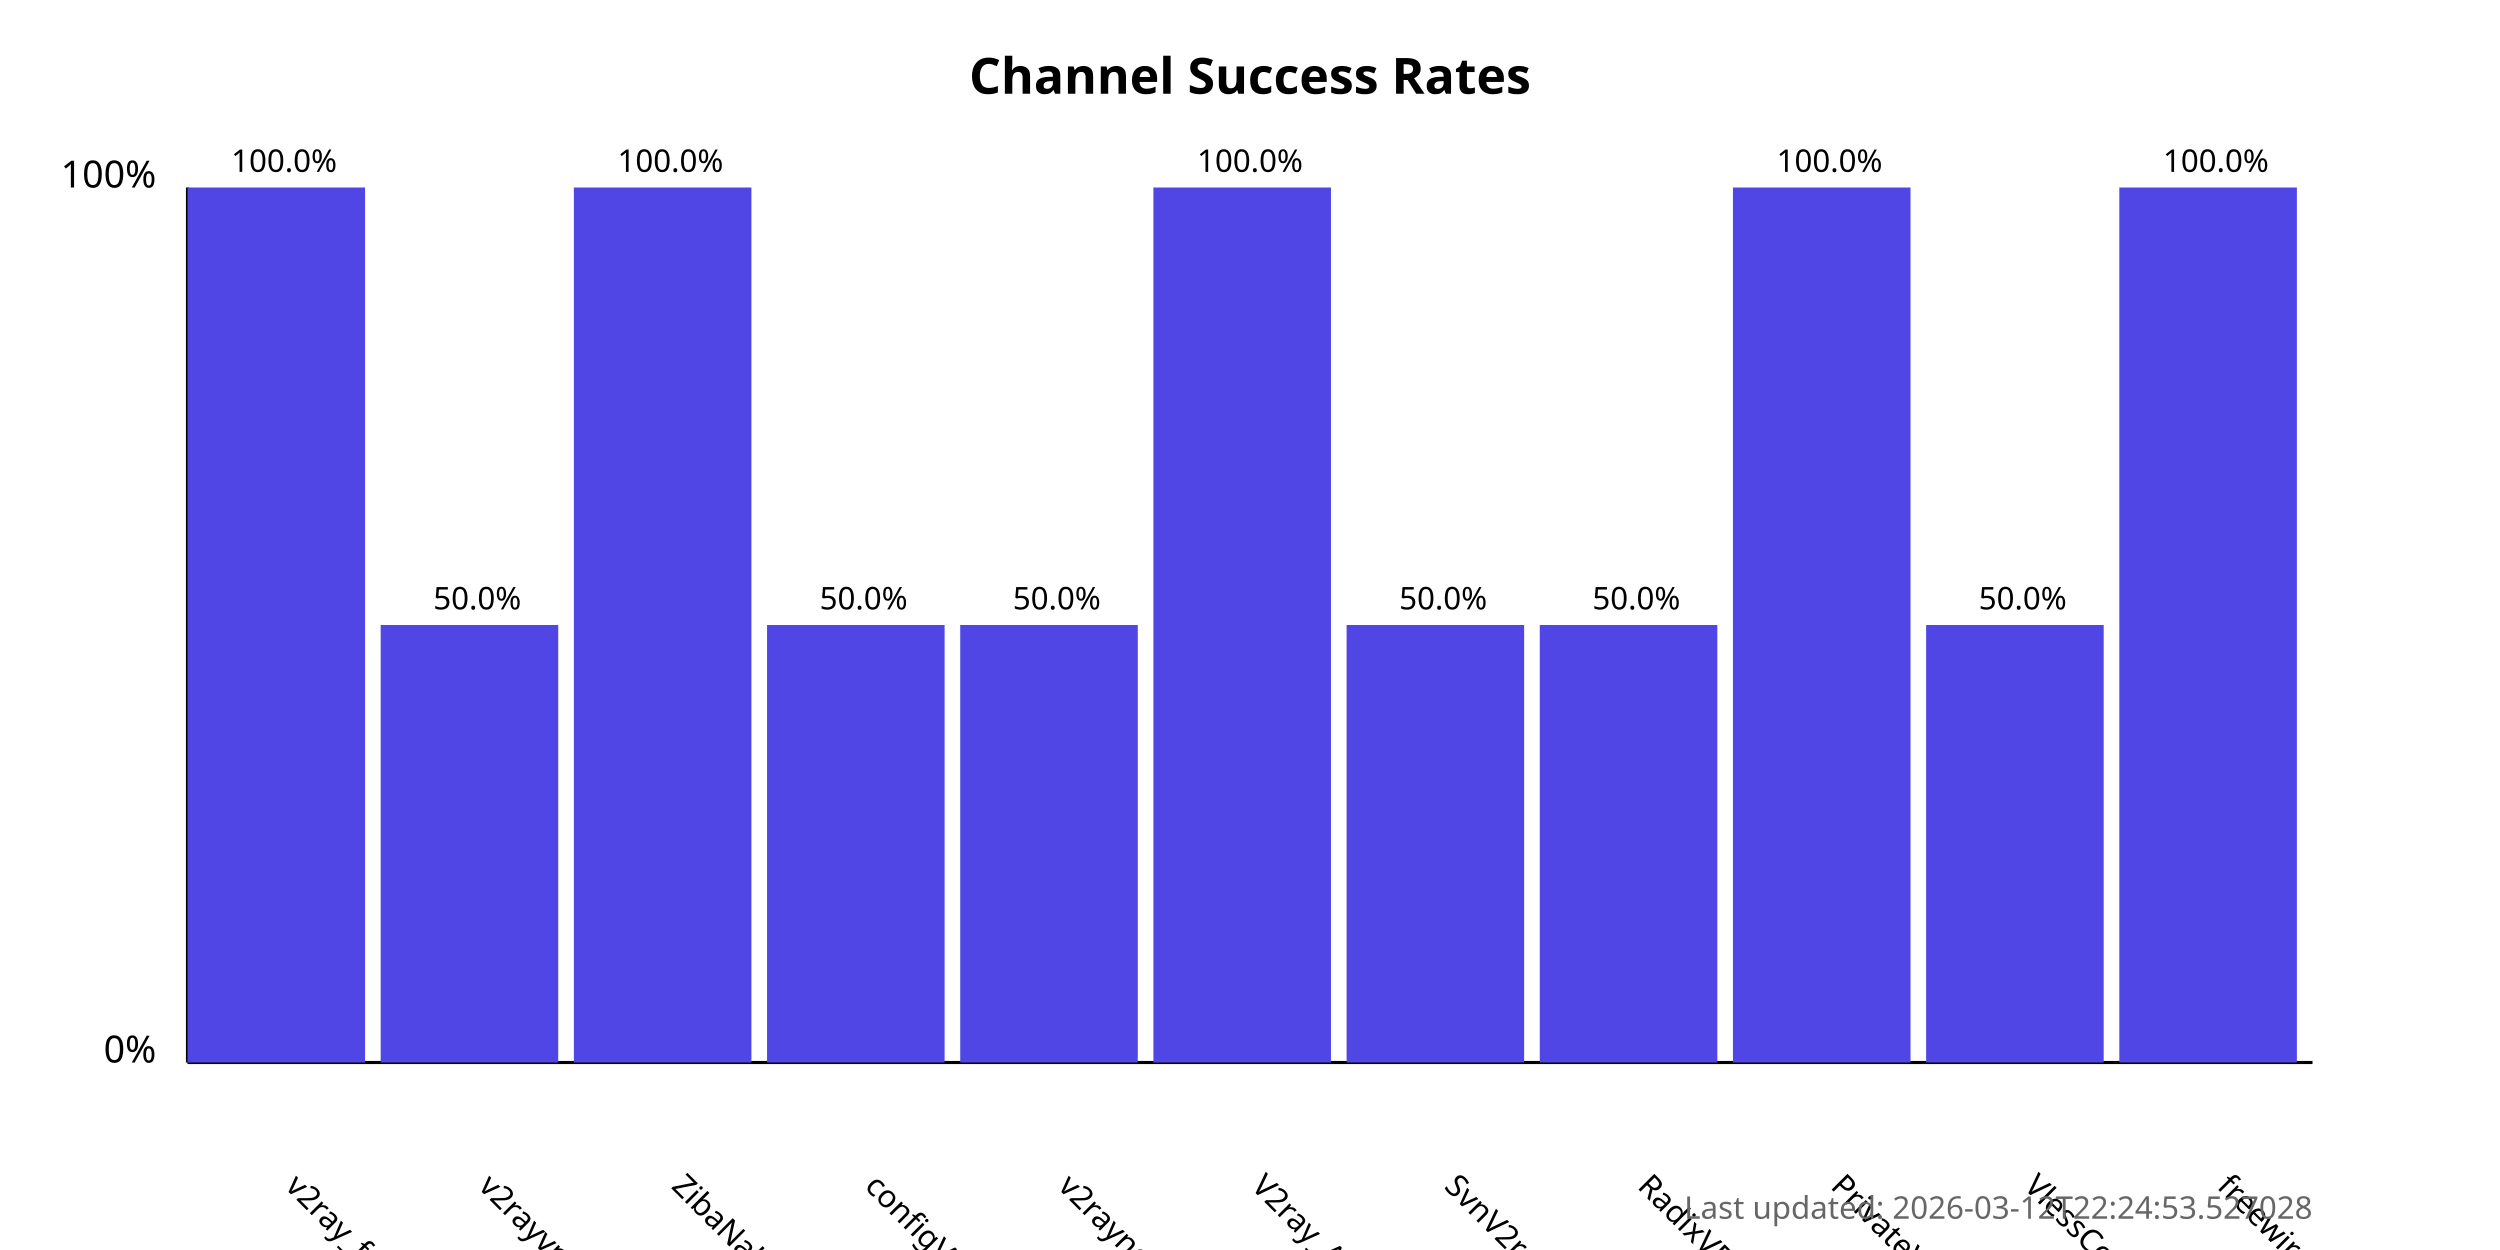
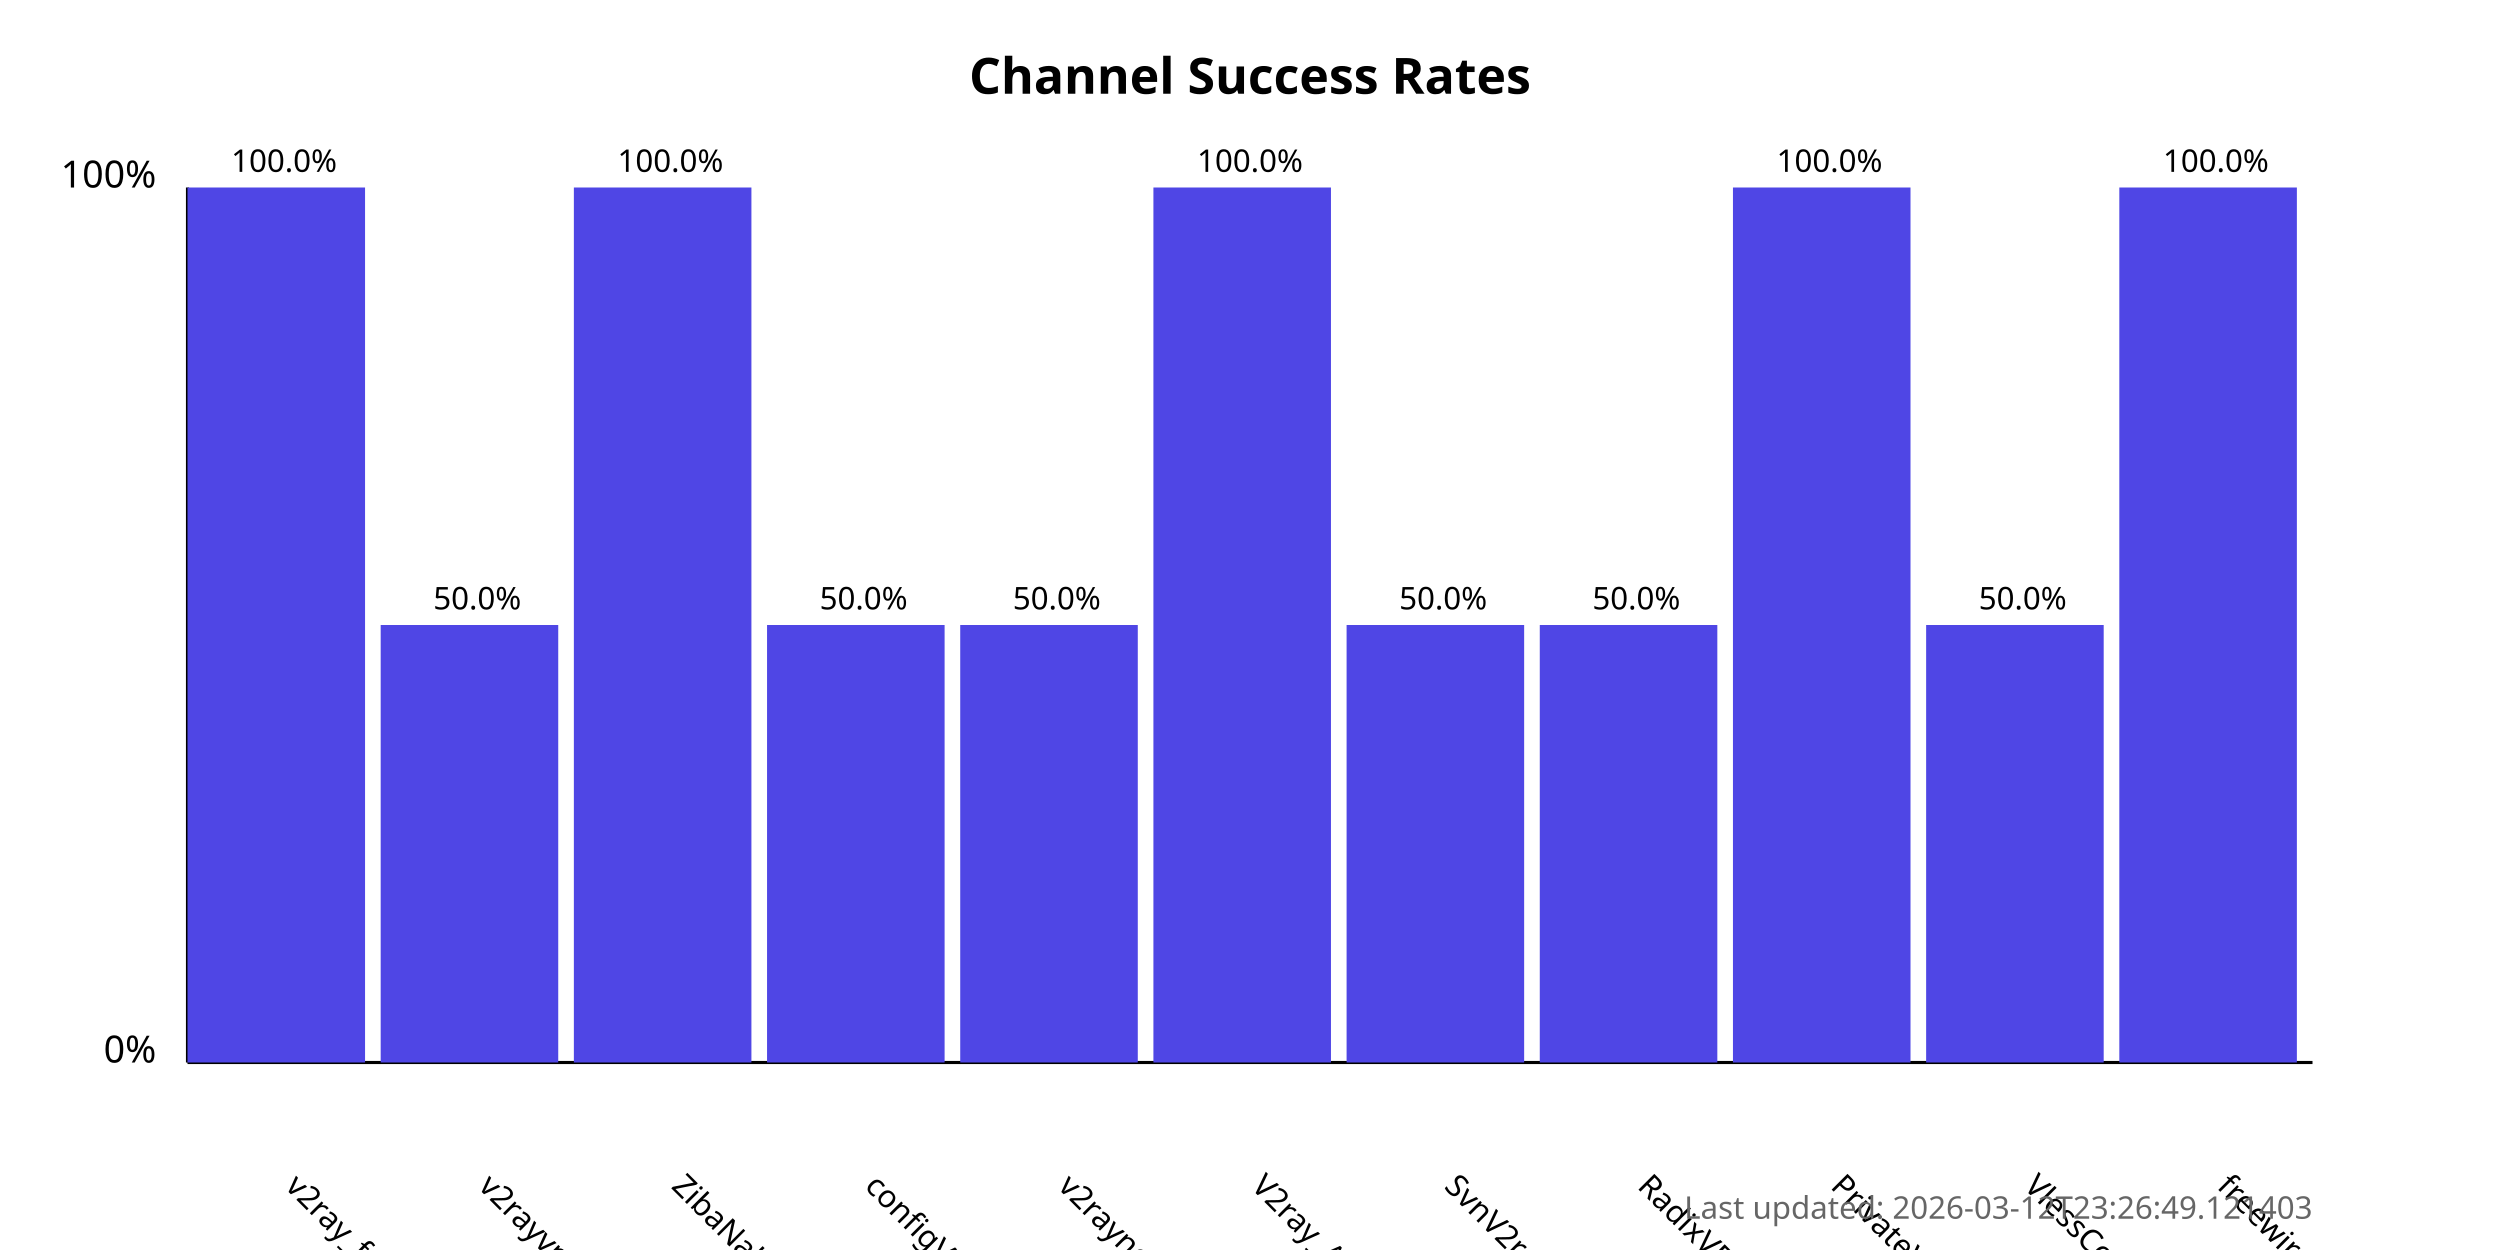
<svg xmlns="http://www.w3.org/2000/svg" width="800" height="400">
  <style>
            .chart-title { font: bold 16px sans-serif; }
            .axis-label { font: 12px sans-serif; }
            .tick-label { font: 10px sans-serif; }
            .bar { fill: #4f46e5; }
            .bar:hover { fill: #6366f1; }
            .timestamp { font: 10px sans-serif; fill: #666; }
        </style>
  <text x="400.0" y="30" text-anchor="middle" class="chart-title">
            Channel Success Rates
        </text>
  <line x1="60" y1="340" x2="60" y2="60" stroke="black" stroke-width="1" />
  <line x1="60" y1="340" x2="740" y2="340" stroke="black" stroke-width="1" />
  <text x="50" y="340" text-anchor="end" class="axis-label">0%</text>
  <text x="50" y="60" text-anchor="end" class="axis-label">100%</text>
  <g>
    <rect x="60" y="60.0" width="56.818" height="280.0" class="bar" />
    <text x="90.909" y="380" transform="rotate(45, 90.90909, 380)" text-anchor="start" class="tick-label">
                v2ray_free_conf
            </text>
    <text x="90.909" y="55.0" text-anchor="middle" class="tick-label">
                100.0%
            </text>
  </g>
  <g>
    <rect x="121.818" y="200.0" width="56.818" height="140.0" class="bar" />
    <text x="152.727" y="380" transform="rotate(45, 152.7273, 380)" text-anchor="start" class="tick-label">
                v2rayvpno
            </text>
    <text x="152.727" y="195.0" text-anchor="middle" class="tick-label">
                50.0%
            </text>
  </g>
  <g>
    <rect x="183.636" y="60.0" width="56.818" height="280.0" class="bar" />
    <text x="214.545" y="380" transform="rotate(45, 214.5455, 380)" text-anchor="start" class="tick-label">
                ZibaNabz
            </text>
    <text x="214.545" y="55.0" text-anchor="middle" class="tick-label">
                100.0%
            </text>
  </g>
  <g>
    <rect x="245.455" y="200.0" width="56.818" height="140.0" class="bar" />
    <text x="276.364" y="380" transform="rotate(45, 276.3636, 380)" text-anchor="start" class="tick-label">
                configV2rayForFree
            </text>
    <text x="276.364" y="195.0" text-anchor="middle" class="tick-label">
                50.0%
            </text>
  </g>
  <g>
    <rect x="307.273" y="200.0" width="56.818" height="140.0" class="bar" />
    <text x="338.182" y="380" transform="rotate(45, 338.1818, 380)" text-anchor="start" class="tick-label">
                v2rayngvpn
            </text>
    <text x="338.182" y="195.0" text-anchor="middle" class="tick-label">
                50.0%
            </text>
  </g>
  <g>
    <rect x="369.091" y="60.0" width="56.818" height="280.0" class="bar" />
    <text x="400.0" y="380" transform="rotate(45, 400.0, 380)" text-anchor="start" class="tick-label">
                V2ray_Alpha
            </text>
    <text x="400.0" y="55.0" text-anchor="middle" class="tick-label">
                100.0%
            </text>
  </g>
  <g>
    <rect x="430.909" y="200.0" width="56.818" height="140.0" class="bar" />
    <text x="461.818" y="380" transform="rotate(45, 461.8182, 380)" text-anchor="start" class="tick-label">
                SvnV2ray
            </text>
    <text x="461.818" y="195.0" text-anchor="middle" class="tick-label">
                50.0%
            </text>
  </g>
  <g>
    <rect x="492.727" y="200.0" width="56.818" height="140.0" class="bar" />
    <text x="523.636" y="380" transform="rotate(45, 523.6364, 380)" text-anchor="start" class="tick-label">
                RadixVPN
            </text>
    <text x="523.636" y="195.0" text-anchor="middle" class="tick-label">
                50.0%
            </text>
  </g>
  <g>
    <rect x="554.545" y="60.0" width="56.818" height="280.0" class="bar" />
    <text x="585.455" y="380" transform="rotate(45, 585.4545, 380)" text-anchor="start" class="tick-label">
                PrivateVPNs
            </text>
    <text x="585.455" y="55.0" text-anchor="middle" class="tick-label">
                100.0%
            </text>
  </g>
  <g>
    <rect x="616.364" y="200.0" width="56.818" height="140.0" class="bar" />
    <text x="647.273" y="380" transform="rotate(45, 647.2727, 380)" text-anchor="start" class="tick-label">
                VlessConfig
            </text>
    <text x="647.273" y="195.0" text-anchor="middle" class="tick-label">
                50.0%
            </text>
  </g>
  <g>
    <rect x="678.182" y="60.0" width="56.818" height="280.0" class="bar" />
    <text x="709.091" y="380" transform="rotate(45, 709.0909, 380)" text-anchor="start" class="tick-label">
                freewireguard
            </text>
    <text x="709.091" y="55.0" text-anchor="middle" class="tick-label">
                100.0%
            </text>
  </g>
  <text x="740" y="390" text-anchor="end" class="timestamp">
-             Last updated: 2026-03-12T22:24:53.527028
+             Last updated: 2026-03-12T23:26:49.121403
        </text>
</svg>
